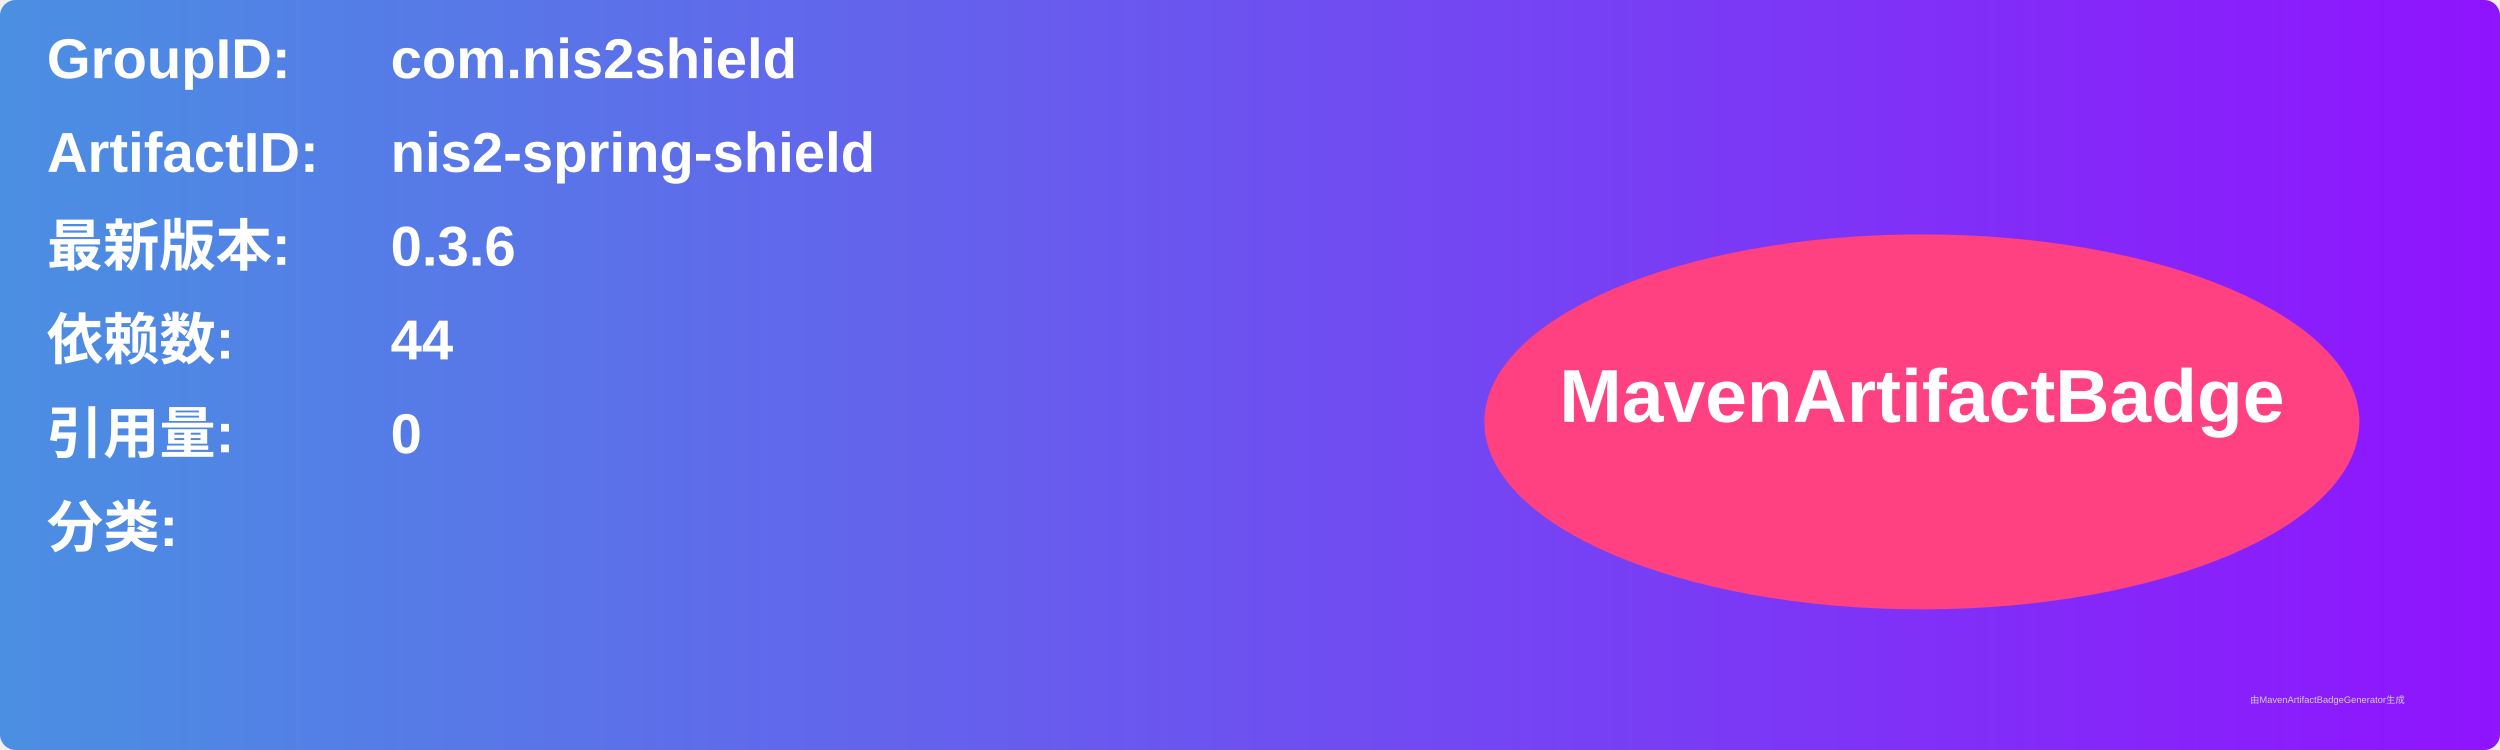
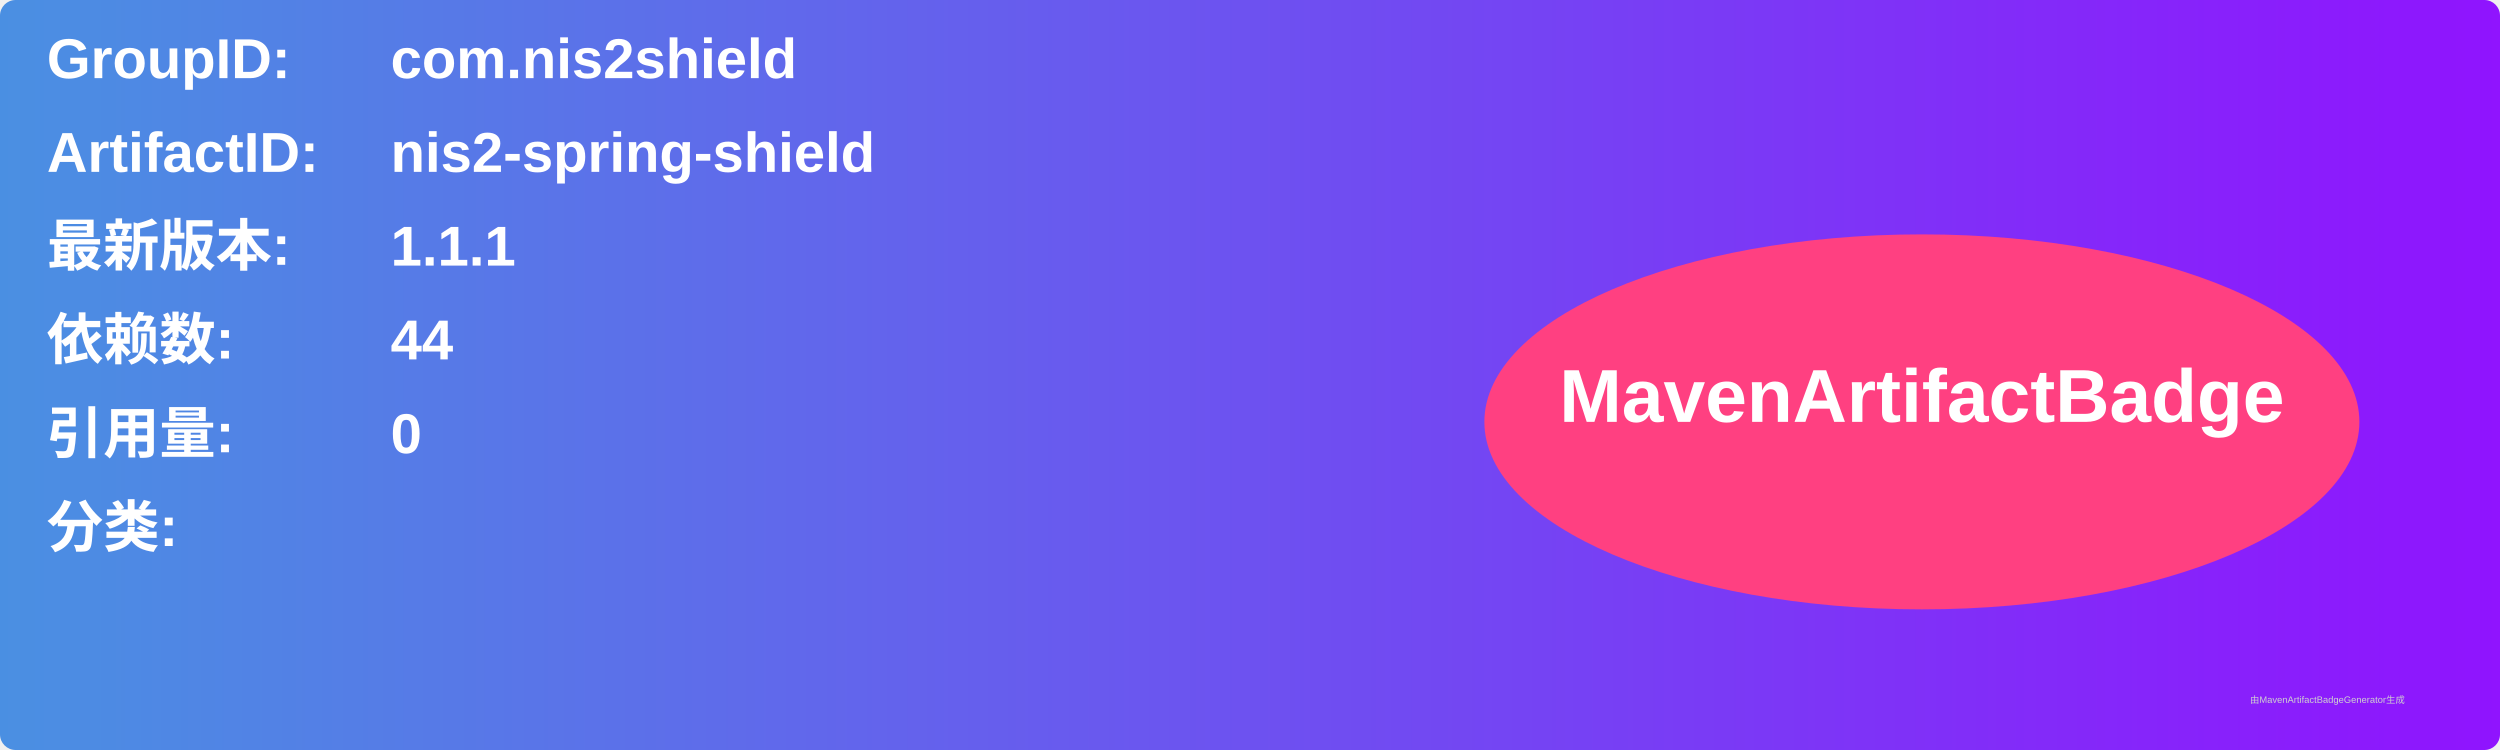
<svg xmlns="http://www.w3.org/2000/svg" width="800" height="240" viewBox="0 0 800 240">
  <linearGradient id="grad" x1="0%" y1="0%" x2="100%" y2="0%">
    <stop offset="0%" stop-color="#4a90e2" />
    <stop offset="100%" stop-color="#9013fe" />
  </linearGradient>
  <rect width="100%" height="100%" rx="5" ry="5" fill="url(#grad)" />
  <g transform="translate(15, 15)">
    <text x="0" y="10" font-family="Arial" font-size="18" fill="white" font-weight="bold" width="260">GroupID:</text>
    <text x="110" y="10" font-family="Arial" font-size="18" fill="white" font-weight="bold" width="460">com.nis2shield</text>
    <text x="0" y="40" font-family="Arial" font-size="18" fill="white" font-weight="bold" width="260">ArtifactID:</text>
    <text x="110" y="40" font-family="Arial" font-size="18" fill="white" font-weight="bold" width="460">nis2-spring-shield</text>
    <text x="0" y="70" font-family="Arial" font-size="18" fill="white" font-weight="bold">最新版本:</text>
    <text x="110" y="70" font-family="Arial" font-size="18" fill="white" font-weight="bold">
-       <tspan font-weight="bold">0.3.6</tspan>
+       <tspan font-weight="bold">1.1.1</tspan>
    </text>
    <text x="0" y="100" font-family="Arial" font-size="18" fill="white" font-weight="bold">依赖数: </text>
    <text x="110" y="100" font-family="Arial" font-size="18" fill="white">
      <tspan font-weight="bold">44</tspan>
    </text>
    <text x="0" y="130" font-family="Arial" font-size="18" fill="white" font-weight="bold">引用量: </text>
    <text x="110" y="130" font-family="Arial" font-size="18" fill="white">
      <tspan font-weight="bold">0</tspan>
    </text>
    <text x="0" y="160" font-family="Arial" font-size="18" fill="white" font-weight="bold">分类:</text>
    <text x="10" y="190" font-family="Arial" font-size="10" fill="white">
      <tspan font-weight="bold" />
    </text>
    <ellipse cx="600" cy="120" rx="140" ry="60" fill="#ff4081" />
    <text x="600" y="120" text-anchor="middle" font-family="Arial" font-size="24" fill="white" font-weight="bold">MavenArtifactBadge</text>
  </g>
  <text x="720" y="225" font-family="Arial" font-size="3" fill="#d0d0d0">由MavenArtifactBadgeGenerator生成</text>
</svg>
